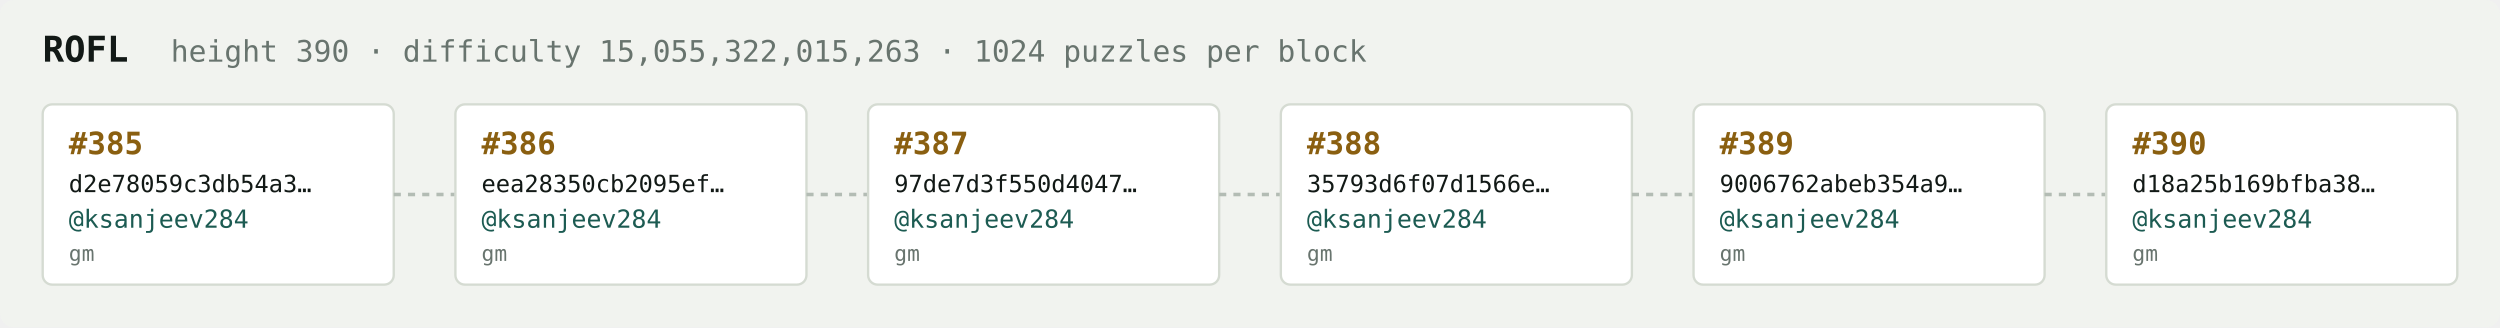
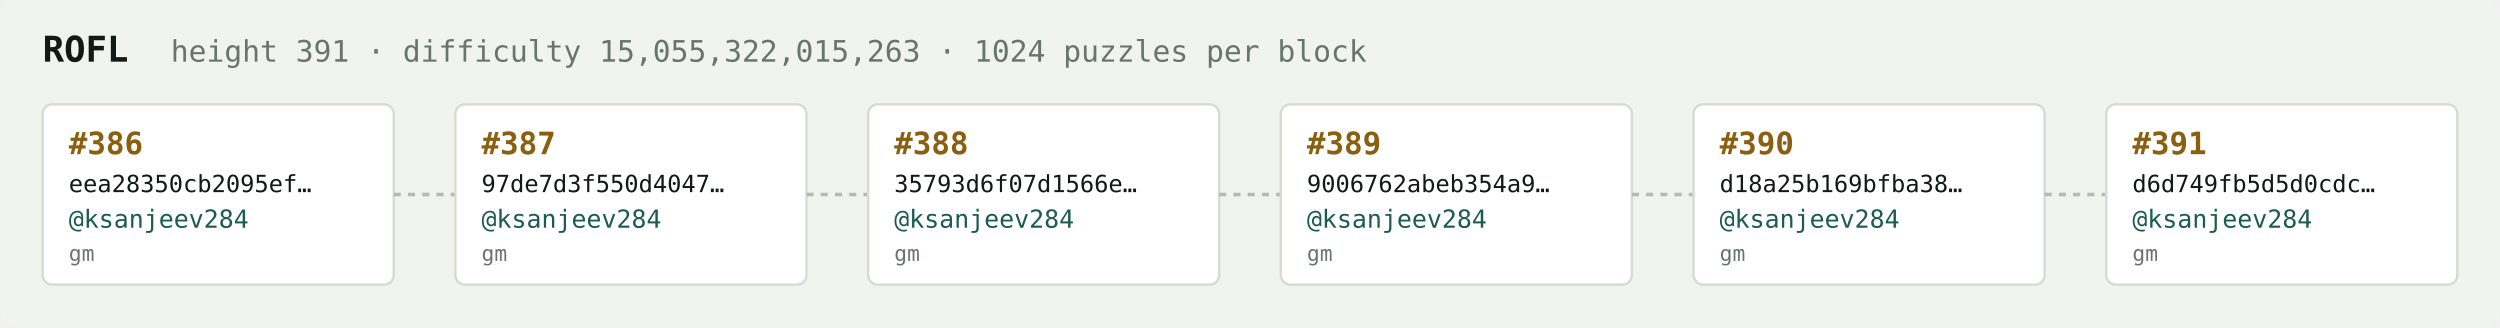
<svg xmlns="http://www.w3.org/2000/svg" width="1054" height="138" viewBox="0 0 1054 138" font-family="ui-monospace,SFMono-Regular,Menlo,monospace">
  <rect fill="#f1f3ef" width="1054" height="138" rx="6" />
  <text x="18" y="26" fill="#121916" font-size="15" font-weight="700">ROFL</text>
-   <text x="72" y="26" fill="#68746e" font-size="12.5">height 390 · difficulty 15,055,322,015,263 · 1024 puzzles per block</text>
+   <text x="72" y="26" fill="#68746e" font-size="12.5">height 391 · difficulty 15,055,322,015,263 · 1024 puzzles per block</text>
  <rect x="18" y="44" width="148" height="76" rx="4" fill="#ffffff" stroke="#d5dbd2" stroke-width="1" />
-   <text x="29" y="65" fill="#8a5f10" font-size="13" font-weight="700">#385</text>
-   <text x="29" y="81" fill="#121916" font-size="10">d2e78059c3db54a3…</text>
+   <text x="29" y="65" fill="#8a5f10" font-size="13" font-weight="700">#386</text>
+   <text x="29" y="81" fill="#121916" font-size="10">eea28350cb2095ef…</text>
  <text x="29" y="96" fill="#1c5b52" font-size="10.5">@ksanjeev284</text>
  <text x="29" y="110" fill="#68746e" font-size="9">gm</text>
  <line x1="166" y1="82.0" x2="192" y2="82.0" stroke="#b3bcb4" stroke-width="1.5" stroke-dasharray="3 3" />
  <rect x="192" y="44" width="148" height="76" rx="4" fill="#ffffff" stroke="#d5dbd2" stroke-width="1" />
-   <text x="203" y="65" fill="#8a5f10" font-size="13" font-weight="700">#386</text>
-   <text x="203" y="81" fill="#121916" font-size="10">eea28350cb2095ef…</text>
+   <text x="203" y="65" fill="#8a5f10" font-size="13" font-weight="700">#387</text>
+   <text x="203" y="81" fill="#121916" font-size="10">97de7d3f550d4047…</text>
  <text x="203" y="96" fill="#1c5b52" font-size="10.5">@ksanjeev284</text>
  <text x="203" y="110" fill="#68746e" font-size="9">gm</text>
  <line x1="340" y1="82.0" x2="366" y2="82.0" stroke="#b3bcb4" stroke-width="1.5" stroke-dasharray="3 3" />
  <rect x="366" y="44" width="148" height="76" rx="4" fill="#ffffff" stroke="#d5dbd2" stroke-width="1" />
-   <text x="377" y="65" fill="#8a5f10" font-size="13" font-weight="700">#387</text>
-   <text x="377" y="81" fill="#121916" font-size="10">97de7d3f550d4047…</text>
+   <text x="377" y="65" fill="#8a5f10" font-size="13" font-weight="700">#388</text>
+   <text x="377" y="81" fill="#121916" font-size="10">35793d6f07d1566e…</text>
  <text x="377" y="96" fill="#1c5b52" font-size="10.5">@ksanjeev284</text>
  <text x="377" y="110" fill="#68746e" font-size="9">gm</text>
  <line x1="514" y1="82.0" x2="540" y2="82.0" stroke="#b3bcb4" stroke-width="1.5" stroke-dasharray="3 3" />
  <rect x="540" y="44" width="148" height="76" rx="4" fill="#ffffff" stroke="#d5dbd2" stroke-width="1" />
-   <text x="551" y="65" fill="#8a5f10" font-size="13" font-weight="700">#388</text>
-   <text x="551" y="81" fill="#121916" font-size="10">35793d6f07d1566e…</text>
+   <text x="551" y="65" fill="#8a5f10" font-size="13" font-weight="700">#389</text>
+   <text x="551" y="81" fill="#121916" font-size="10">9006762abeb354a9…</text>
  <text x="551" y="96" fill="#1c5b52" font-size="10.5">@ksanjeev284</text>
  <text x="551" y="110" fill="#68746e" font-size="9">gm</text>
  <line x1="688" y1="82.0" x2="714" y2="82.0" stroke="#b3bcb4" stroke-width="1.5" stroke-dasharray="3 3" />
  <rect x="714" y="44" width="148" height="76" rx="4" fill="#ffffff" stroke="#d5dbd2" stroke-width="1" />
-   <text x="725" y="65" fill="#8a5f10" font-size="13" font-weight="700">#389</text>
-   <text x="725" y="81" fill="#121916" font-size="10">9006762abeb354a9…</text>
+   <text x="725" y="65" fill="#8a5f10" font-size="13" font-weight="700">#390</text>
+   <text x="725" y="81" fill="#121916" font-size="10">d18a25b169bfba38…</text>
  <text x="725" y="96" fill="#1c5b52" font-size="10.5">@ksanjeev284</text>
  <text x="725" y="110" fill="#68746e" font-size="9">gm</text>
  <line x1="862" y1="82.0" x2="888" y2="82.0" stroke="#b3bcb4" stroke-width="1.5" stroke-dasharray="3 3" />
  <rect x="888" y="44" width="148" height="76" rx="4" fill="#ffffff" stroke="#d5dbd2" stroke-width="1" />
-   <text x="899" y="65" fill="#8a5f10" font-size="13" font-weight="700">#390</text>
-   <text x="899" y="81" fill="#121916" font-size="10">d18a25b169bfba38…</text>
+   <text x="899" y="65" fill="#8a5f10" font-size="13" font-weight="700">#391</text>
+   <text x="899" y="81" fill="#121916" font-size="10">d6d749fb5d5d0cdc…</text>
  <text x="899" y="96" fill="#1c5b52" font-size="10.5">@ksanjeev284</text>
  <text x="899" y="110" fill="#68746e" font-size="9">gm</text>
</svg>
